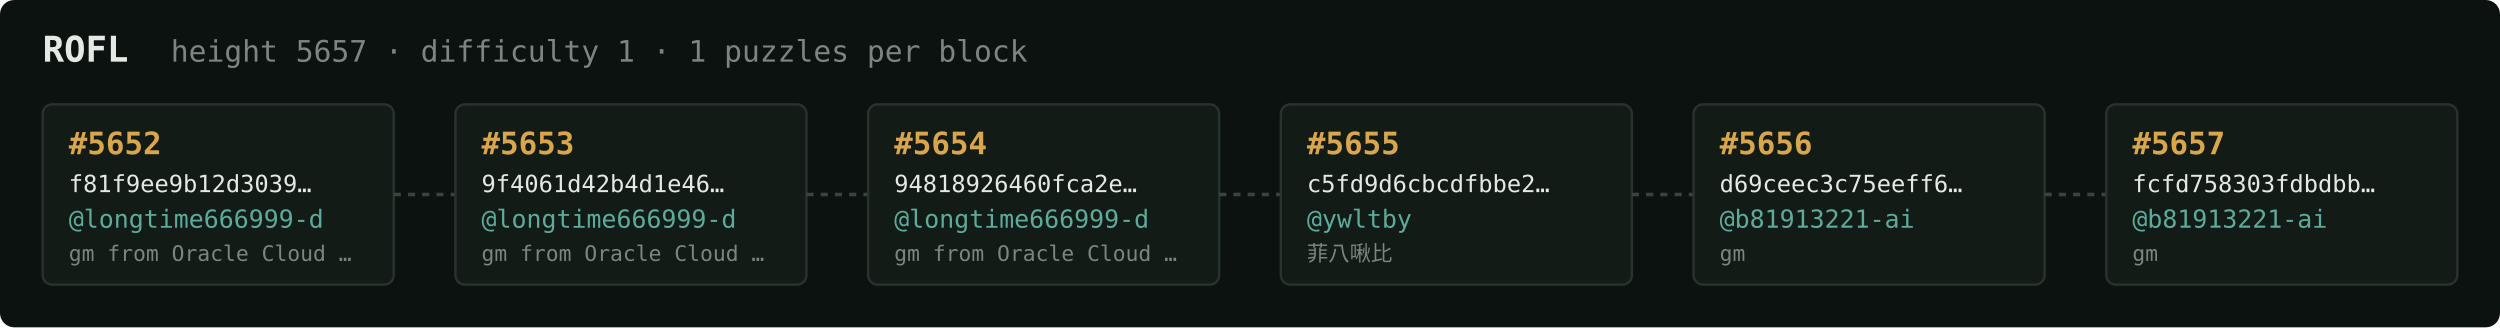
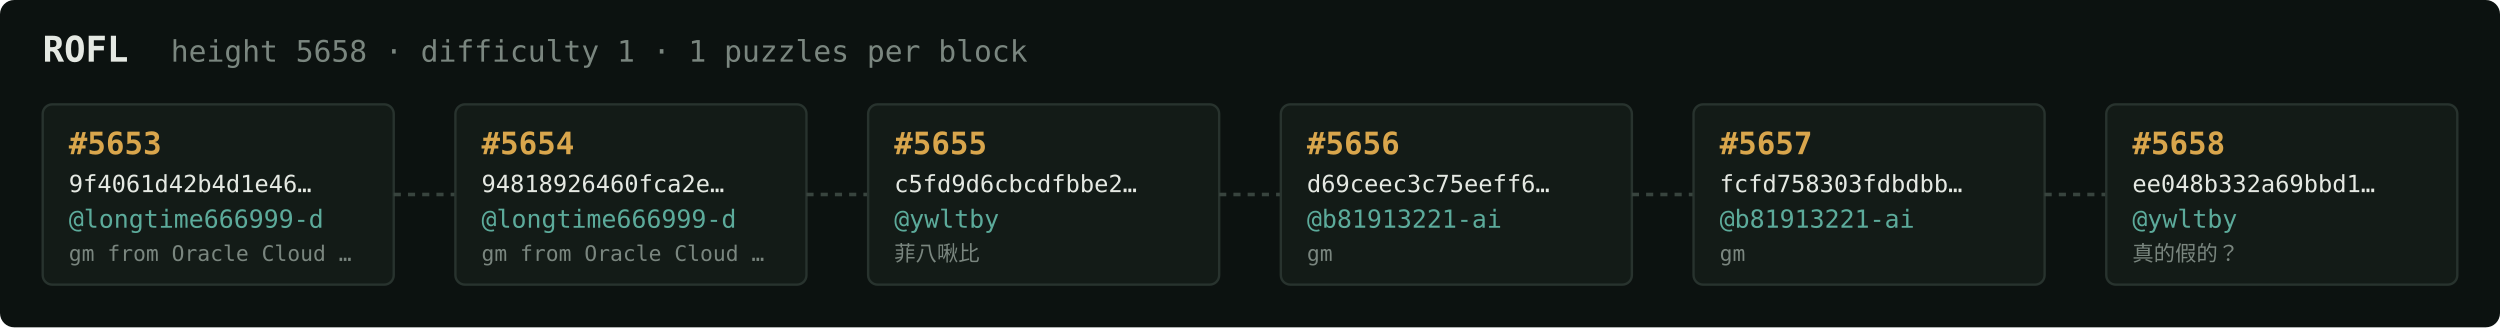
<svg xmlns="http://www.w3.org/2000/svg" width="1054" height="138" viewBox="0 0 1054 138" font-family="ui-monospace,SFMono-Regular,Menlo,monospace">
  <rect fill="#0c1210" width="1054" height="138" rx="6" />
  <text x="18" y="26" fill="#e5e9e3" font-size="15" font-weight="700">ROFL</text>
-   <text x="72" y="26" fill="#7a867f" font-size="12.5">height 5657 · difficulty 1 · 1 puzzles per block</text>
+   <text x="72" y="26" fill="#7a867f" font-size="12.5">height 5658 · difficulty 1 · 1 puzzles per block</text>
  <rect x="18" y="44" width="148" height="76" rx="4" fill="#131b17" stroke="#28332e" stroke-width="1" />
-   <text x="29" y="65" fill="#d9a64c" font-size="13" font-weight="700">#5652</text>
-   <text x="29" y="81" fill="#e5e9e3" font-size="10">f81f9ee9b12d3039…</text>
+   <text x="29" y="65" fill="#d9a64c" font-size="13" font-weight="700">#5653</text>
+   <text x="29" y="81" fill="#e5e9e3" font-size="10">9f4061d42b4d1e46…</text>
  <text x="29" y="96" fill="#5cab9b" font-size="10.5">@longtime666999-d</text>
  <text x="29" y="110" fill="#7a867f" font-size="9">gm from Oracle Cloud …</text>
  <line x1="166" y1="82.0" x2="192" y2="82.0" stroke="#38443e" stroke-width="1.5" stroke-dasharray="3 3" />
  <rect x="192" y="44" width="148" height="76" rx="4" fill="#131b17" stroke="#28332e" stroke-width="1" />
-   <text x="203" y="65" fill="#d9a64c" font-size="13" font-weight="700">#5653</text>
-   <text x="203" y="81" fill="#e5e9e3" font-size="10">9f4061d42b4d1e46…</text>
+   <text x="203" y="65" fill="#d9a64c" font-size="13" font-weight="700">#5654</text>
+   <text x="203" y="81" fill="#e5e9e3" font-size="10">94818926460fca2e…</text>
  <text x="203" y="96" fill="#5cab9b" font-size="10.5">@longtime666999-d</text>
  <text x="203" y="110" fill="#7a867f" font-size="9">gm from Oracle Cloud …</text>
  <line x1="340" y1="82.0" x2="366" y2="82.0" stroke="#38443e" stroke-width="1.5" stroke-dasharray="3 3" />
  <rect x="366" y="44" width="148" height="76" rx="4" fill="#131b17" stroke="#28332e" stroke-width="1" />
-   <text x="377" y="65" fill="#d9a64c" font-size="13" font-weight="700">#5654</text>
-   <text x="377" y="81" fill="#e5e9e3" font-size="10">94818926460fca2e…</text>
-   <text x="377" y="96" fill="#5cab9b" font-size="10.5">@longtime666999-d</text>
-   <text x="377" y="110" fill="#7a867f" font-size="9">gm from Oracle Cloud …</text>
+   <text x="377" y="65" fill="#d9a64c" font-size="13" font-weight="700">#5655</text>
+   <text x="377" y="81" fill="#e5e9e3" font-size="10">c5fd9d6cbcdfbbe2…</text>
+   <text x="377" y="96" fill="#5cab9b" font-size="10.5">@ywltby</text>
+   <text x="377" y="110" fill="#7a867f" font-size="9">菲八啾比</text>
  <line x1="514" y1="82.0" x2="540" y2="82.0" stroke="#38443e" stroke-width="1.5" stroke-dasharray="3 3" />
  <rect x="540" y="44" width="148" height="76" rx="4" fill="#131b17" stroke="#28332e" stroke-width="1" />
-   <text x="551" y="65" fill="#d9a64c" font-size="13" font-weight="700">#5655</text>
-   <text x="551" y="81" fill="#e5e9e3" font-size="10">c5fd9d6cbcdfbbe2…</text>
-   <text x="551" y="96" fill="#5cab9b" font-size="10.5">@ywltby</text>
-   <text x="551" y="110" fill="#7a867f" font-size="9">菲八啾比</text>
+   <text x="551" y="65" fill="#d9a64c" font-size="13" font-weight="700">#5656</text>
+   <text x="551" y="81" fill="#e5e9e3" font-size="10">d69ceec3c75eeff6…</text>
+   <text x="551" y="96" fill="#5cab9b" font-size="10.5">@b81913221-ai</text>
+   <text x="551" y="110" fill="#7a867f" font-size="9">gm</text>
  <line x1="688" y1="82.0" x2="714" y2="82.0" stroke="#38443e" stroke-width="1.5" stroke-dasharray="3 3" />
  <rect x="714" y="44" width="148" height="76" rx="4" fill="#131b17" stroke="#28332e" stroke-width="1" />
-   <text x="725" y="65" fill="#d9a64c" font-size="13" font-weight="700">#5656</text>
-   <text x="725" y="81" fill="#e5e9e3" font-size="10">d69ceec3c75eeff6…</text>
+   <text x="725" y="65" fill="#d9a64c" font-size="13" font-weight="700">#5657</text>
+   <text x="725" y="81" fill="#e5e9e3" font-size="10">fcfd758303fdbdbb…</text>
  <text x="725" y="96" fill="#5cab9b" font-size="10.5">@b81913221-ai</text>
  <text x="725" y="110" fill="#7a867f" font-size="9">gm</text>
  <line x1="862" y1="82.0" x2="888" y2="82.0" stroke="#38443e" stroke-width="1.5" stroke-dasharray="3 3" />
  <rect x="888" y="44" width="148" height="76" rx="4" fill="#131b17" stroke="#28332e" stroke-width="1" />
-   <text x="899" y="65" fill="#d9a64c" font-size="13" font-weight="700">#5657</text>
-   <text x="899" y="81" fill="#e5e9e3" font-size="10">fcfd758303fdbdbb…</text>
-   <text x="899" y="96" fill="#5cab9b" font-size="10.5">@b81913221-ai</text>
-   <text x="899" y="110" fill="#7a867f" font-size="9">gm</text>
+   <text x="899" y="65" fill="#d9a64c" font-size="13" font-weight="700">#5658</text>
+   <text x="899" y="81" fill="#e5e9e3" font-size="10">ee048b332a69bbd1…</text>
+   <text x="899" y="96" fill="#5cab9b" font-size="10.5">@ywltby</text>
+   <text x="899" y="110" fill="#7a867f" font-size="9">真的假的？</text>
</svg>
